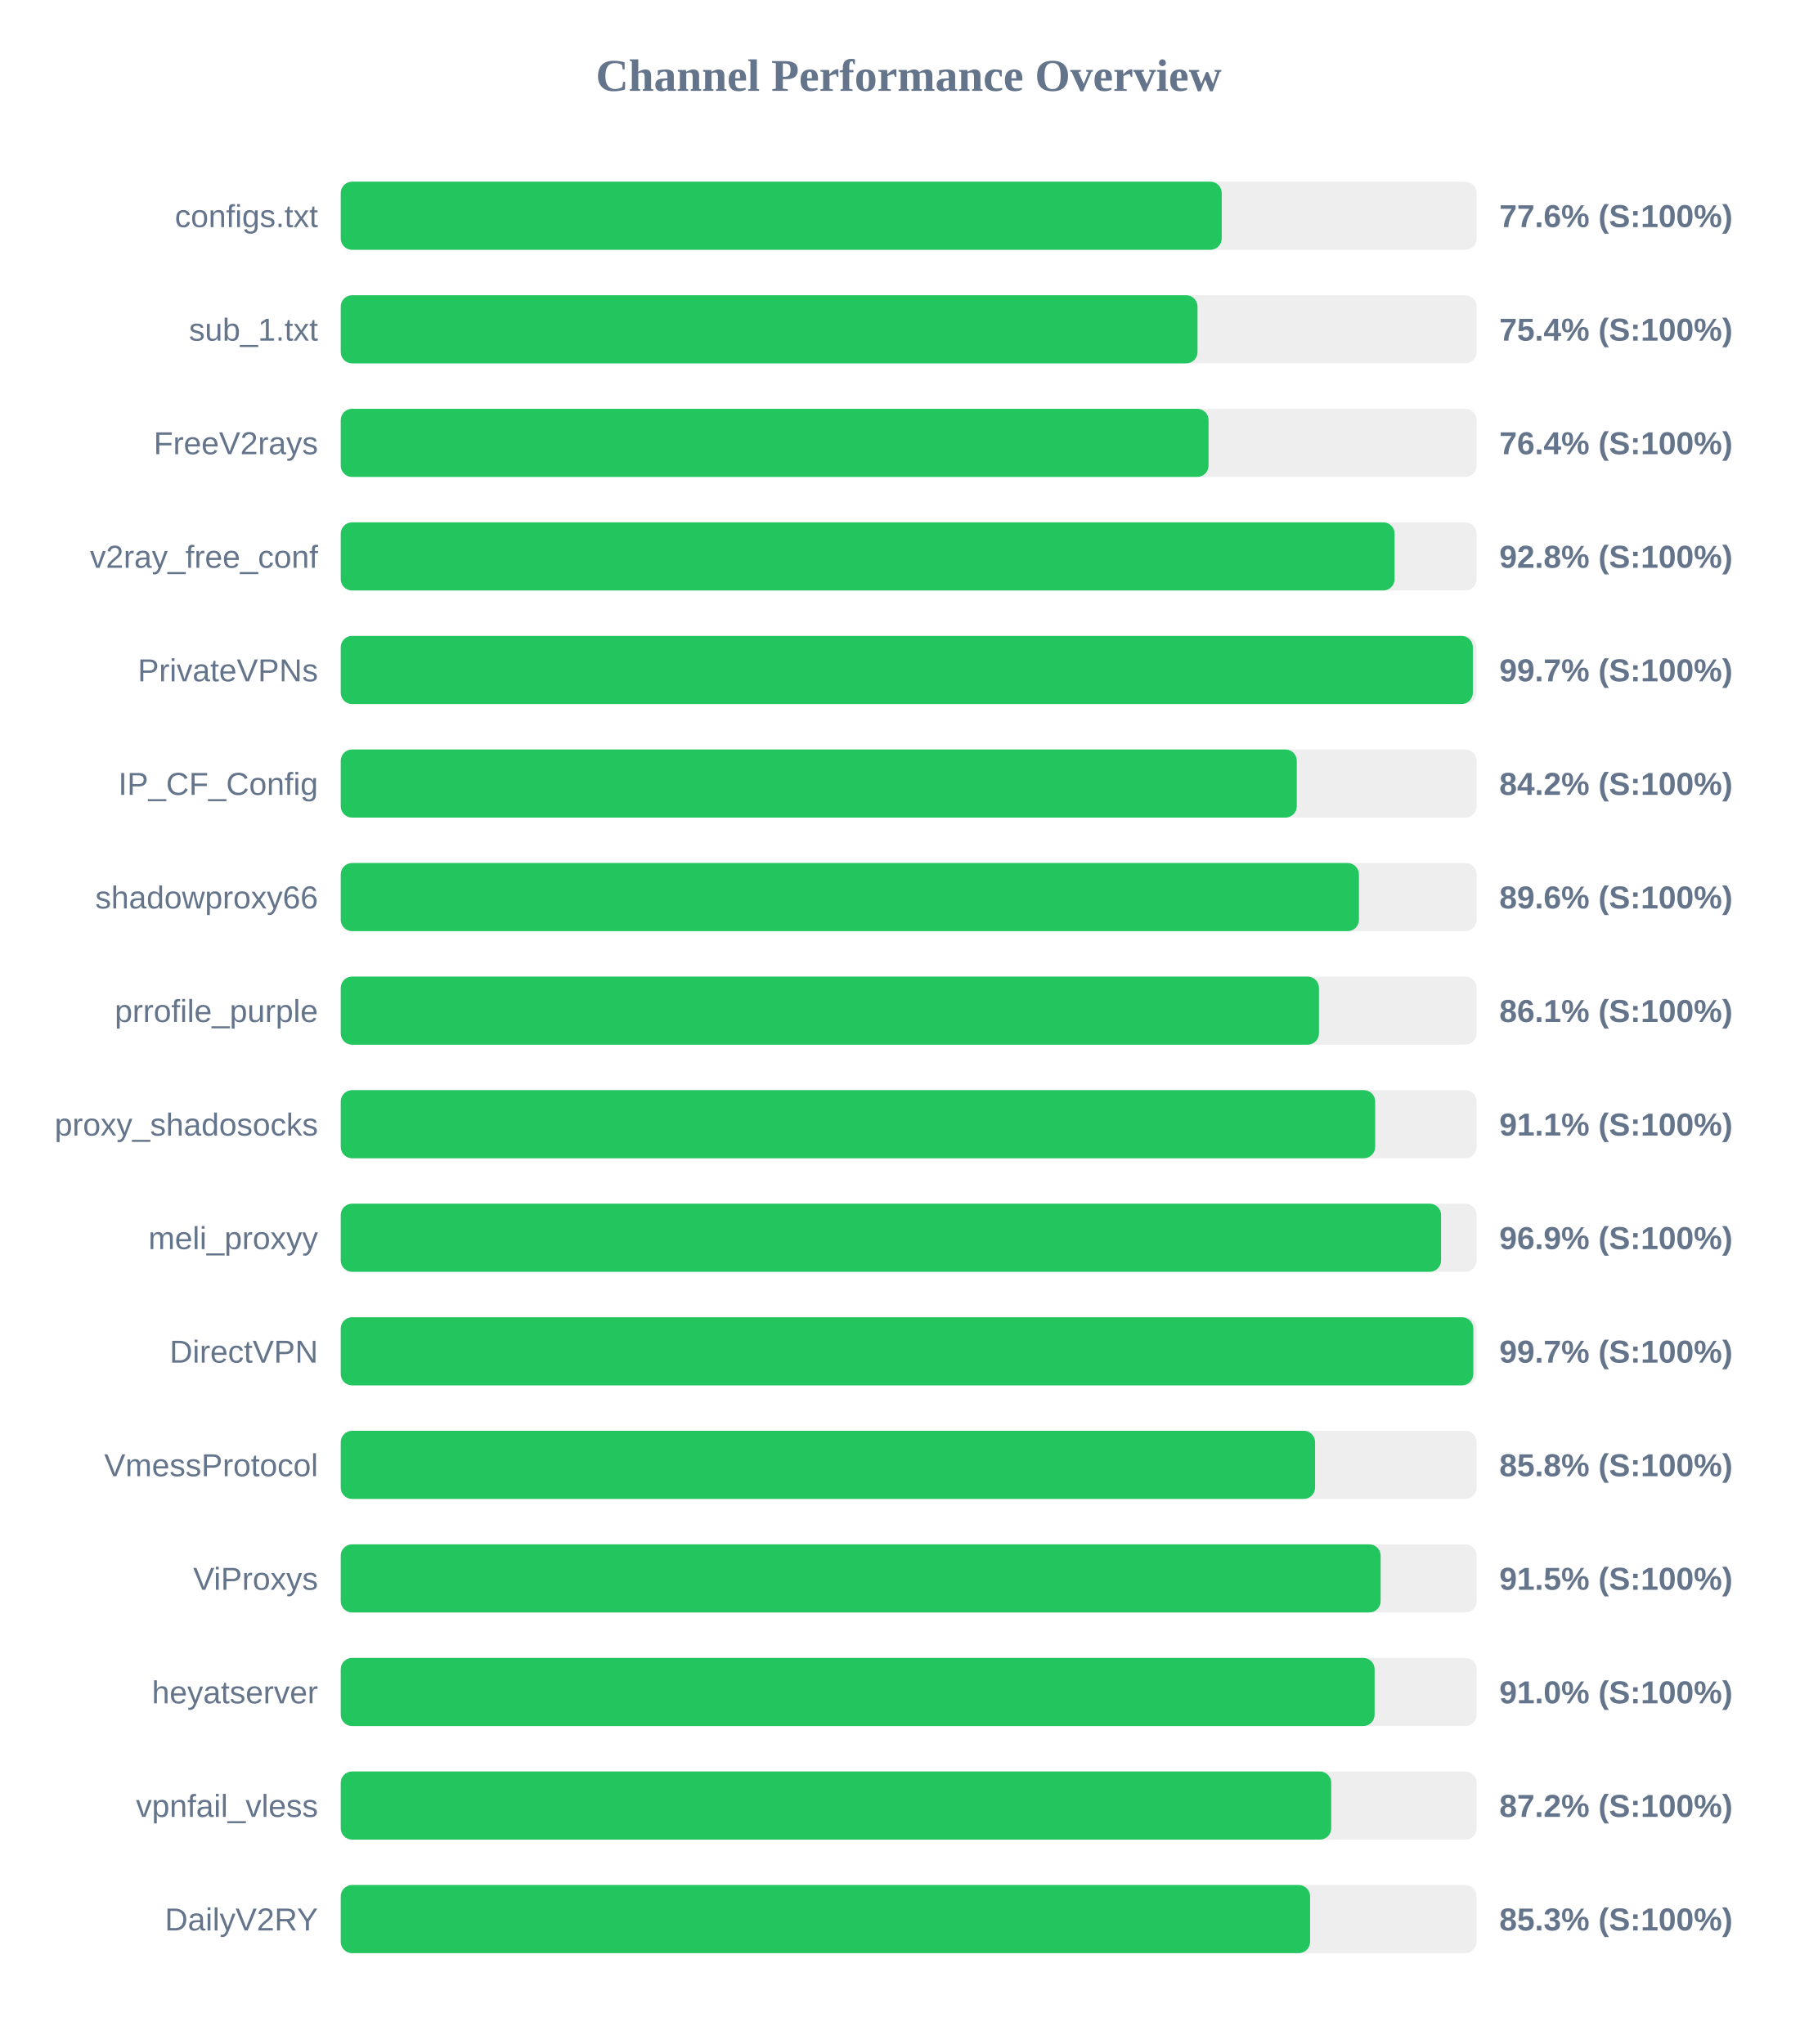
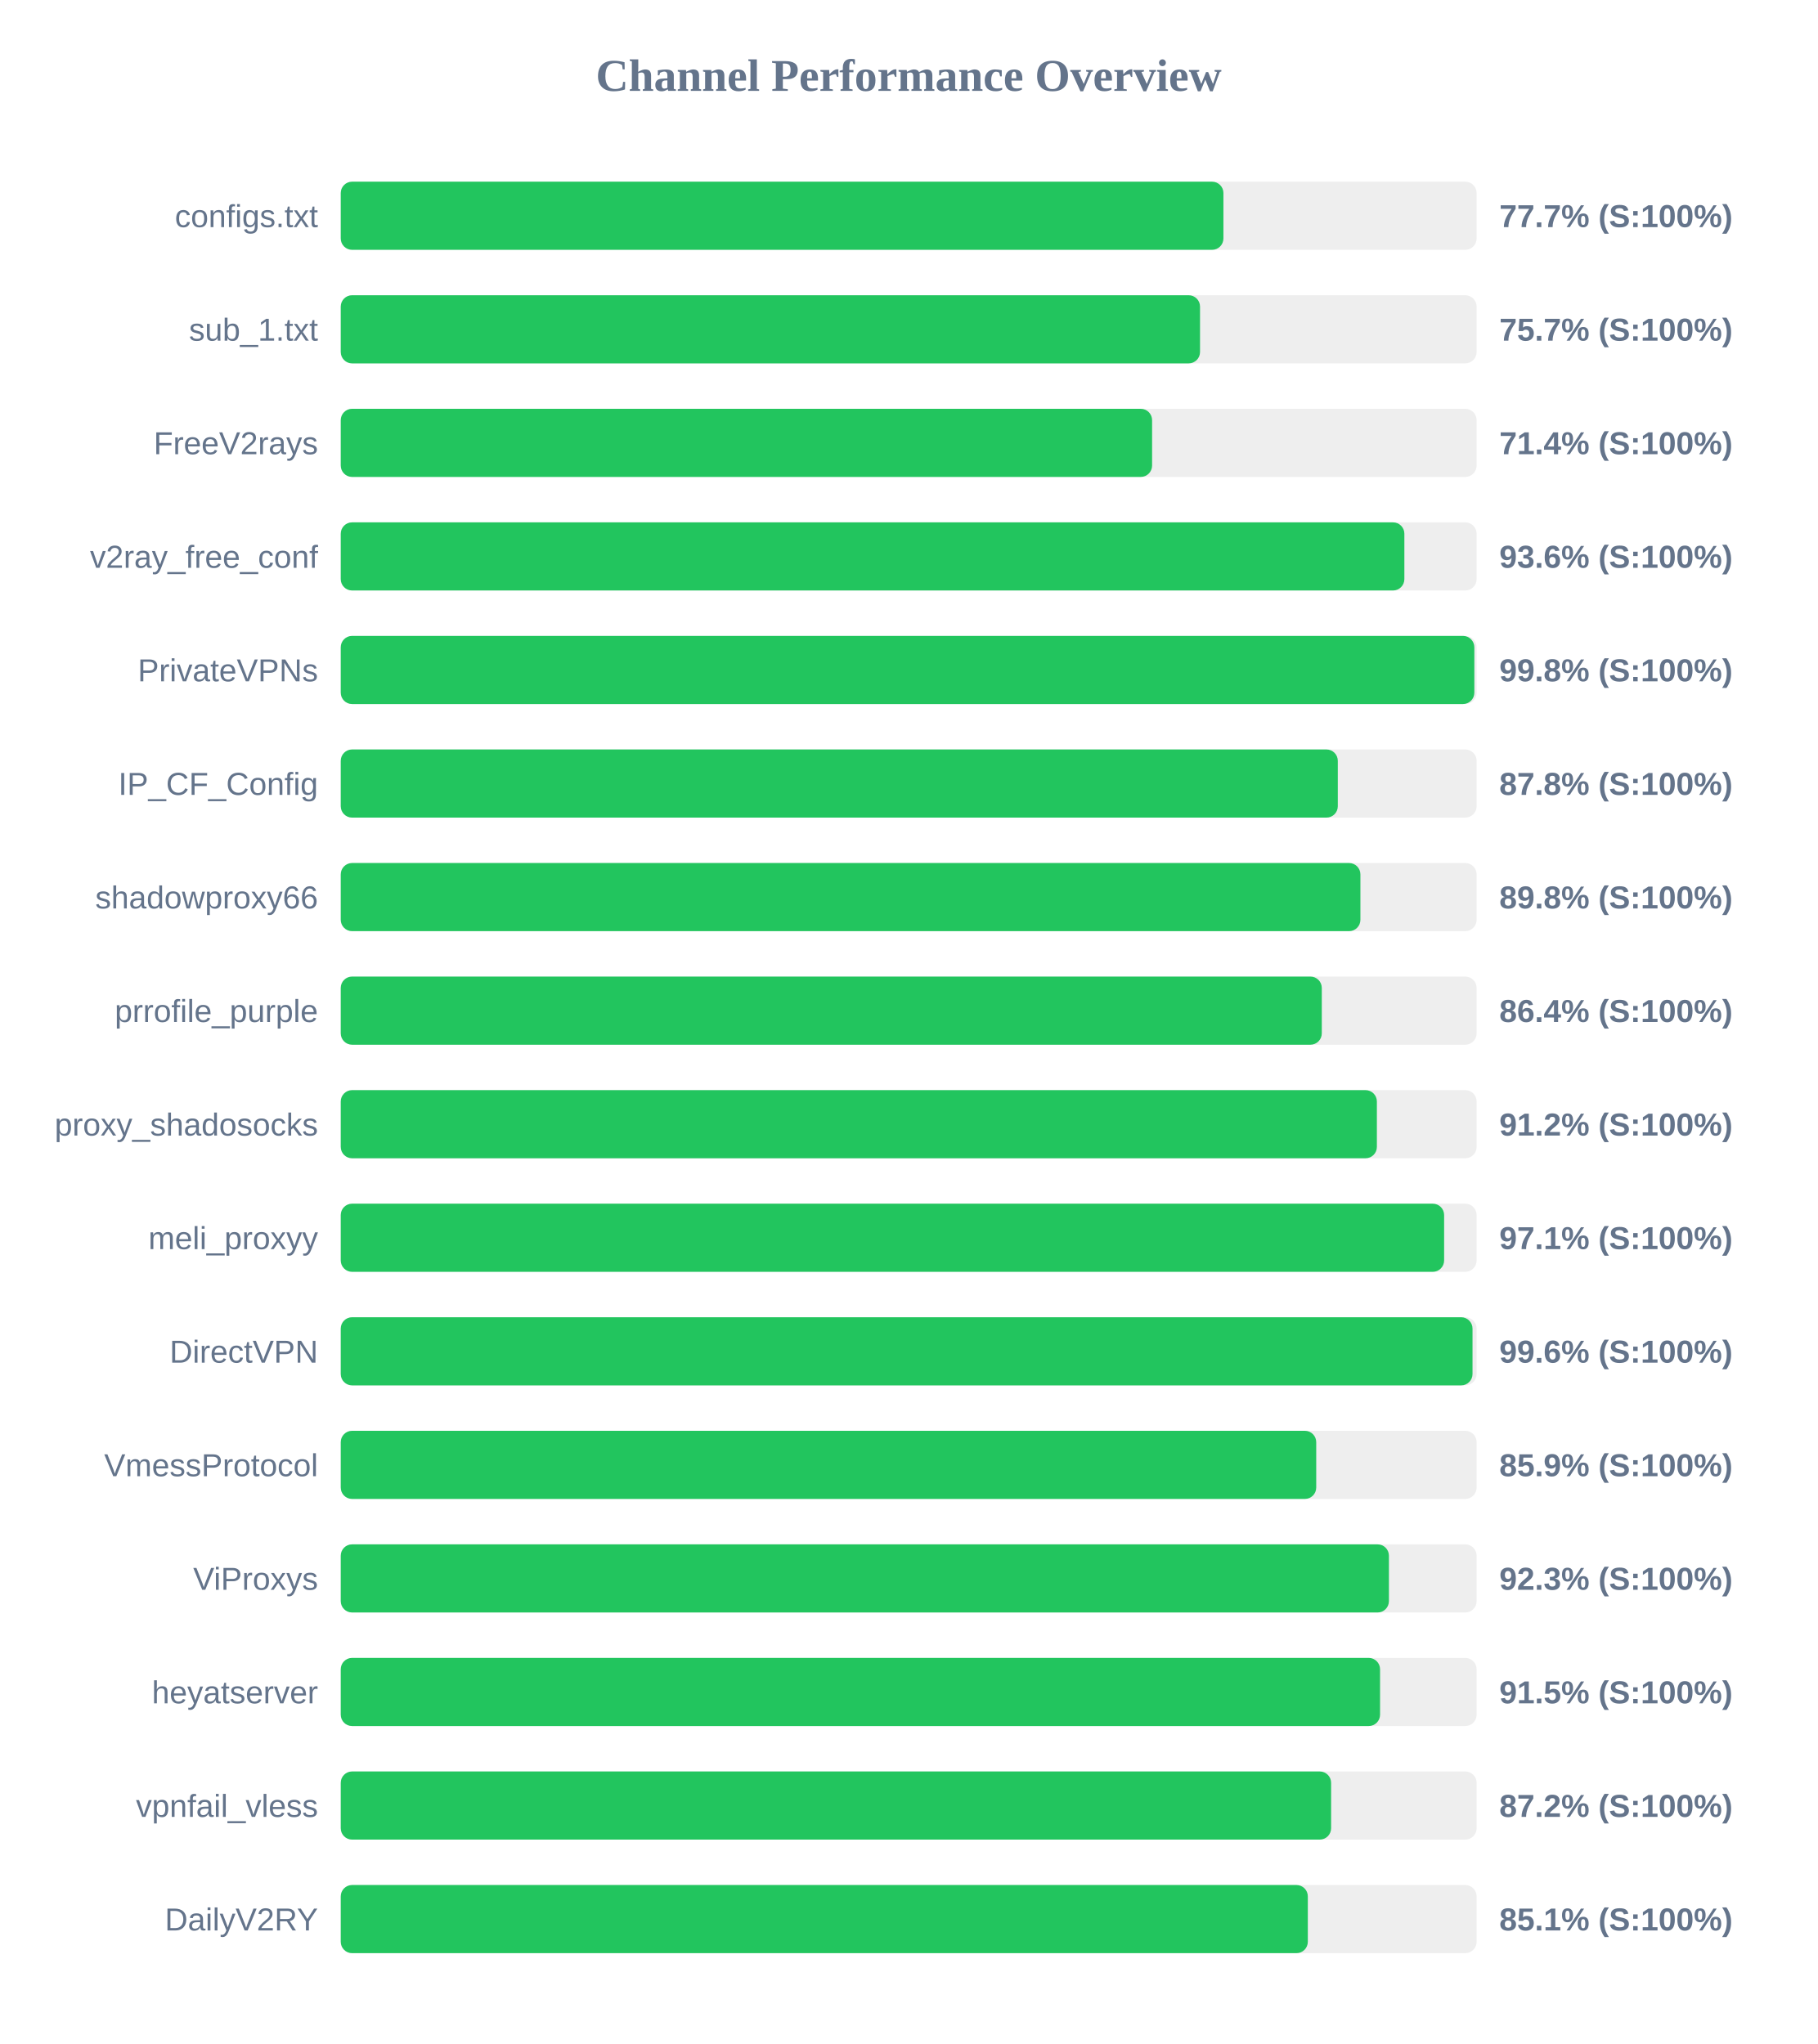
<svg xmlns="http://www.w3.org/2000/svg" width="800" height="900" version="1.1">
  <style>
        .row { font: 14px Arial; fill: #64748b; }
        .score { font: bold 14px Arial; fill: #64748b; }
    </style>
  <text x="400" y="40" text-anchor="middle" font-size="20px" font-weight="bold" fill="#64748b">Channel Performance Overview</text>
  <rect x="150" y="80" width="500" height="30" fill="#eee" rx="5" />
-   <rect x="150" y="80" width="387.8" height="30" fill="#22c55e" rx="5" />
+   <rect x="150" y="80" width="388.55" height="30" fill="#22c55e" rx="5" />
  <text x="140" y="100" text-anchor="end" class="row">configs.txt</text>
-   <text x="660" y="100" text-anchor="start" class="score">77.6% (S:100%)</text>
+   <text x="660" y="100" text-anchor="start" class="score">77.7% (S:100%)</text>
  <rect x="150" y="130" width="500" height="30" fill="#eee" rx="5" />
-   <rect x="150" y="130" width="377.15" height="30" fill="#22c55e" rx="5" />
+   <rect x="150" y="130" width="378.25" height="30" fill="#22c55e" rx="5" />
  <text x="140" y="150" text-anchor="end" class="row">sub_1.txt</text>
-   <text x="660" y="150" text-anchor="start" class="score">75.4% (S:100%)</text>
+   <text x="660" y="150" text-anchor="start" class="score">75.7% (S:100%)</text>
  <rect x="150" y="180" width="500" height="30" fill="#eee" rx="5" />
-   <rect x="150" y="180" width="382.0" height="30" fill="#22c55e" rx="5" />
+   <rect x="150" y="180" width="357.15" height="30" fill="#22c55e" rx="5" />
  <text x="140" y="200" text-anchor="end" class="row">FreeV2rays</text>
-   <text x="660" y="200" text-anchor="start" class="score">76.4% (S:100%)</text>
+   <text x="660" y="200" text-anchor="start" class="score">71.4% (S:100%)</text>
  <rect x="150" y="230" width="500" height="30" fill="#eee" rx="5" />
-   <rect x="150" y="230" width="463.9" height="30" fill="#22c55e" rx="5" />
+   <rect x="150" y="230" width="468.2" height="30" fill="#22c55e" rx="5" />
  <text x="140" y="250" text-anchor="end" class="row">v2ray_free_conf</text>
-   <text x="660" y="250" text-anchor="start" class="score">92.8% (S:100%)</text>
+   <text x="660" y="250" text-anchor="start" class="score">93.6% (S:100%)</text>
  <rect x="150" y="280" width="500" height="30" fill="#eee" rx="5" />
-   <rect x="150" y="280" width="498.35" height="30" fill="#22c55e" rx="5" />
+   <rect x="150" y="280" width="499.0" height="30" fill="#22c55e" rx="5" />
  <text x="140" y="300" text-anchor="end" class="row">PrivateVPNs</text>
-   <text x="660" y="300" text-anchor="start" class="score">99.7% (S:100%)</text>
+   <text x="660" y="300" text-anchor="start" class="score">99.8% (S:100%)</text>
  <rect x="150" y="330" width="500" height="30" fill="#eee" rx="5" />
-   <rect x="150" y="330" width="420.85" height="30" fill="#22c55e" rx="5" />
+   <rect x="150" y="330" width="438.9" height="30" fill="#22c55e" rx="5" />
  <text x="140" y="350" text-anchor="end" class="row">IP_CF_Config</text>
-   <text x="660" y="350" text-anchor="start" class="score">84.2% (S:100%)</text>
+   <text x="660" y="350" text-anchor="start" class="score">87.8% (S:100%)</text>
  <rect x="150" y="380" width="500" height="30" fill="#eee" rx="5" />
-   <rect x="150" y="380" width="448.2" height="30" fill="#22c55e" rx="5" />
+   <rect x="150" y="380" width="448.85" height="30" fill="#22c55e" rx="5" />
  <text x="140" y="400" text-anchor="end" class="row">shadowproxy66</text>
-   <text x="660" y="400" text-anchor="start" class="score">89.6% (S:100%)</text>
+   <text x="660" y="400" text-anchor="start" class="score">89.8% (S:100%)</text>
  <rect x="150" y="430" width="500" height="30" fill="#eee" rx="5" />
-   <rect x="150" y="430" width="430.6" height="30" fill="#22c55e" rx="5" />
+   <rect x="150" y="430" width="431.85" height="30" fill="#22c55e" rx="5" />
  <text x="140" y="450" text-anchor="end" class="row">prrofile_purple</text>
-   <text x="660" y="450" text-anchor="start" class="score">86.1% (S:100%)</text>
+   <text x="660" y="450" text-anchor="start" class="score">86.4% (S:100%)</text>
  <rect x="150" y="480" width="500" height="30" fill="#eee" rx="5" />
-   <rect x="150" y="480" width="455.35" height="30" fill="#22c55e" rx="5" />
+   <rect x="150" y="480" width="456.1" height="30" fill="#22c55e" rx="5" />
  <text x="140" y="500" text-anchor="end" class="row">proxy_shadosocks</text>
-   <text x="660" y="500" text-anchor="start" class="score">91.1% (S:100%)</text>
+   <text x="660" y="500" text-anchor="start" class="score">91.2% (S:100%)</text>
  <rect x="150" y="530" width="500" height="30" fill="#eee" rx="5" />
-   <rect x="150" y="530" width="484.35" height="30" fill="#22c55e" rx="5" />
+   <rect x="150" y="530" width="485.7" height="30" fill="#22c55e" rx="5" />
  <text x="140" y="550" text-anchor="end" class="row">meli_proxyy</text>
-   <text x="660" y="550" text-anchor="start" class="score">96.9% (S:100%)</text>
+   <text x="660" y="550" text-anchor="start" class="score">97.1% (S:100%)</text>
  <rect x="150" y="580" width="500" height="30" fill="#eee" rx="5" />
-   <rect x="150" y="580" width="498.55" height="30" fill="#22c55e" rx="5" />
+   <rect x="150" y="580" width="498.2" height="30" fill="#22c55e" rx="5" />
  <text x="140" y="600" text-anchor="end" class="row">DirectVPN</text>
-   <text x="660" y="600" text-anchor="start" class="score">99.7% (S:100%)</text>
+   <text x="660" y="600" text-anchor="start" class="score">99.6% (S:100%)</text>
  <rect x="150" y="630" width="500" height="30" fill="#eee" rx="5" />
-   <rect x="150" y="630" width="428.9" height="30" fill="#22c55e" rx="5" />
+   <rect x="150" y="630" width="429.4" height="30" fill="#22c55e" rx="5" />
  <text x="140" y="650" text-anchor="end" class="row">VmessProtocol</text>
-   <text x="660" y="650" text-anchor="start" class="score">85.8% (S:100%)</text>
+   <text x="660" y="650" text-anchor="start" class="score">85.9% (S:100%)</text>
  <rect x="150" y="680" width="500" height="30" fill="#eee" rx="5" />
-   <rect x="150" y="680" width="457.75" height="30" fill="#22c55e" rx="5" />
+   <rect x="150" y="680" width="461.4" height="30" fill="#22c55e" rx="5" />
  <text x="140" y="700" text-anchor="end" class="row">ViProxys</text>
-   <text x="660" y="700" text-anchor="start" class="score">91.5% (S:100%)</text>
+   <text x="660" y="700" text-anchor="start" class="score">92.3% (S:100%)</text>
  <rect x="150" y="730" width="500" height="30" fill="#eee" rx="5" />
-   <rect x="150" y="730" width="455.1" height="30" fill="#22c55e" rx="5" />
+   <rect x="150" y="730" width="457.5" height="30" fill="#22c55e" rx="5" />
  <text x="140" y="750" text-anchor="end" class="row">heyatserver</text>
-   <text x="660" y="750" text-anchor="start" class="score">91.0% (S:100%)</text>
+   <text x="660" y="750" text-anchor="start" class="score">91.5% (S:100%)</text>
  <rect x="150" y="780" width="500" height="30" fill="#eee" rx="5" />
-   <rect x="150" y="780" width="436.0" height="30" fill="#22c55e" rx="5" />
+   <rect x="150" y="780" width="435.95" height="30" fill="#22c55e" rx="5" />
  <text x="140" y="800" text-anchor="end" class="row">vpnfail_vless</text>
  <text x="660" y="800" text-anchor="start" class="score">87.2% (S:100%)</text>
  <rect x="150" y="830" width="500" height="30" fill="#eee" rx="5" />
-   <rect x="150" y="830" width="426.7" height="30" fill="#22c55e" rx="5" />
+   <rect x="150" y="830" width="425.7" height="30" fill="#22c55e" rx="5" />
  <text x="140" y="850" text-anchor="end" class="row">DailyV2RY</text>
-   <text x="660" y="850" text-anchor="start" class="score">85.3% (S:100%)</text>
+   <text x="660" y="850" text-anchor="start" class="score">85.1% (S:100%)</text>
</svg>
